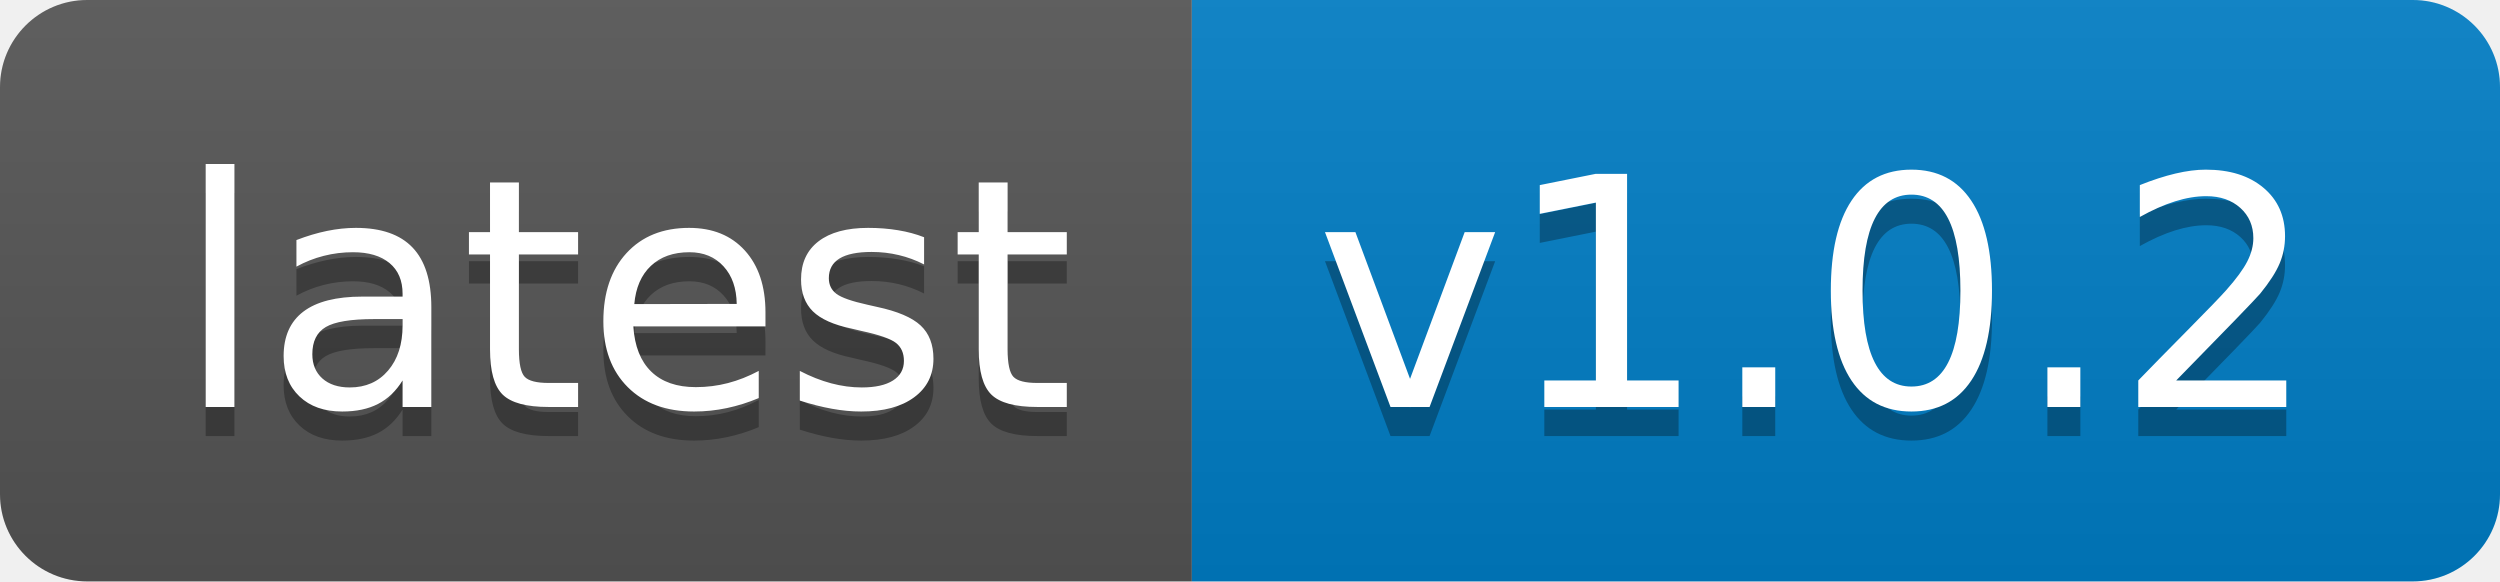
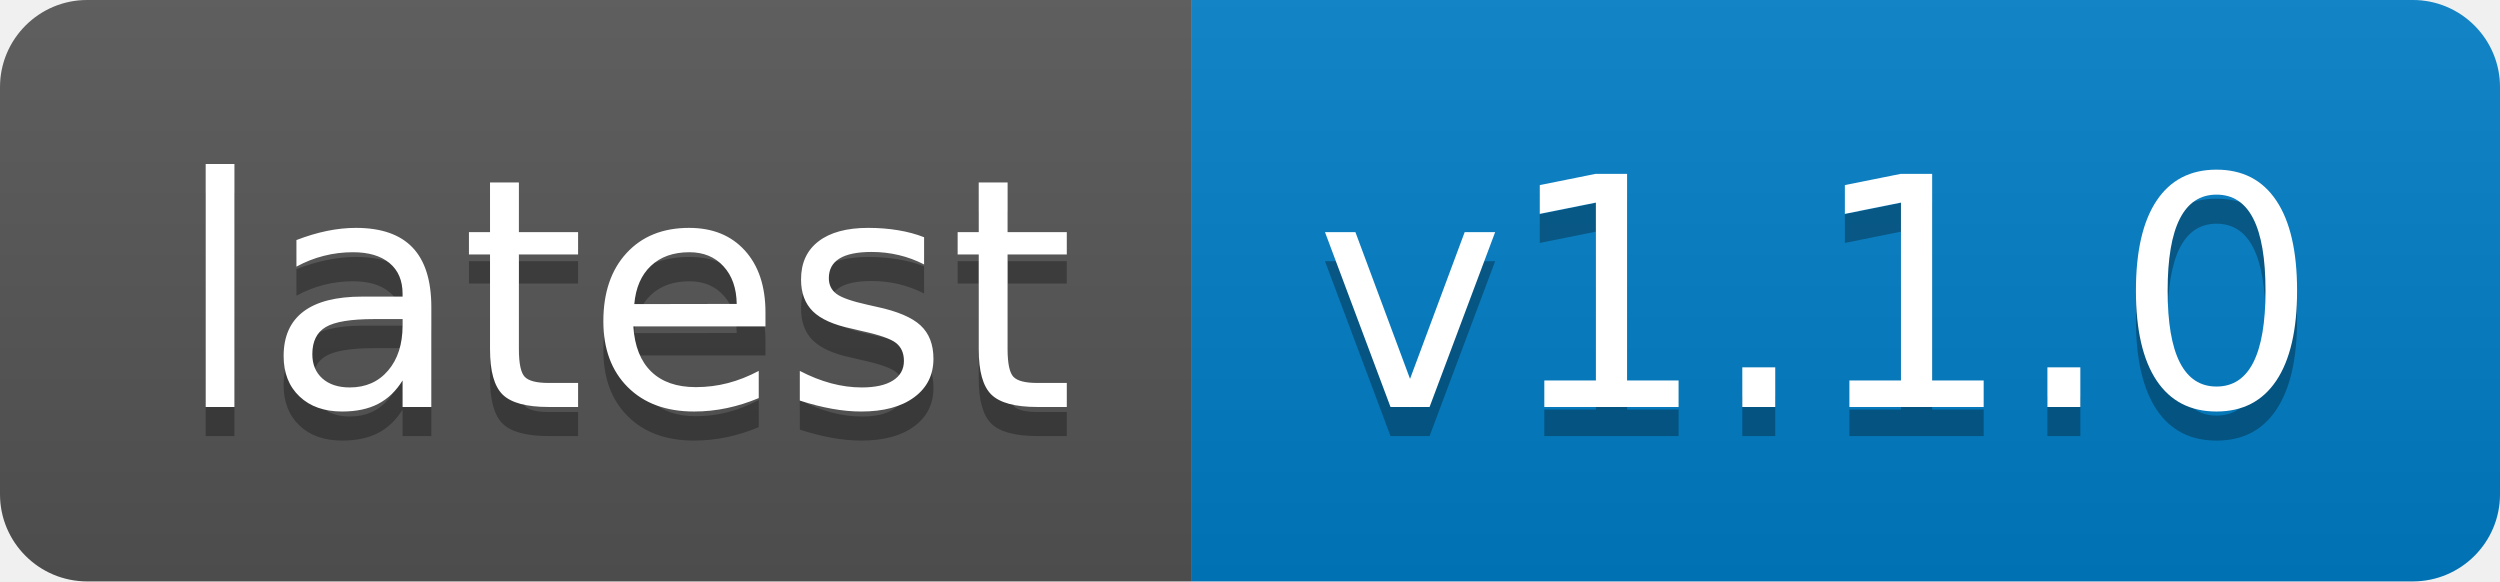
- <svg xmlns="http://www.w3.org/2000/svg" width="86" height="20" role="img" aria-label="latest: v1.0.2">
+ <svg xmlns="http://www.w3.org/2000/svg" width="86" height="20" role="img" aria-label="latest: v1.1.0">
  <linearGradient id="s" x2="0" y2="100%">
    <stop offset="0" stop-color="#bbb" stop-opacity=".1" />
    <stop offset="1" stop-opacity=".1" />
  </linearGradient>
  <clipPath id="r">
    <rect width="86" height="20" rx="3" fill="#fff" />
  </clipPath>
  <g clip-path="url(#r)">
    <rect width="41" height="20" fill="#555" />
    <rect x="41" width="45" height="20" fill="#007ec6" />
    <rect width="86" height="20" fill="url(#s)" />
  </g>
  <g fill="#fff" text-anchor="middle" font-family="Verdana,Geneva,DejaVu Sans,sans-serif" text-rendering="geometricPrecision" font-size="110">
    <text aria-hidden="true" x="215" y="150" fill="#010101" fill-opacity=".3" transform="scale(.1)" textLength="310">latest</text>
    <text x="215" y="140" transform="scale(.1)" fill="#fff" textLength="310">latest</text>
-     <text aria-hidden="true" x="625" y="150" fill="#010101" fill-opacity=".3" transform="scale(.1)" textLength="350">v1.0.2</text>
-     <text x="625" y="140" transform="scale(.1)" fill="#fff" textLength="350">v1.0.2</text>
+     <text aria-hidden="true" x="625" y="150" fill="#010101" fill-opacity=".3" transform="scale(.1)" textLength="350">v1.1.0</text>
+     <text x="625" y="140" transform="scale(.1)" fill="#fff" textLength="350">v1.1.0</text>
  </g>
</svg>
